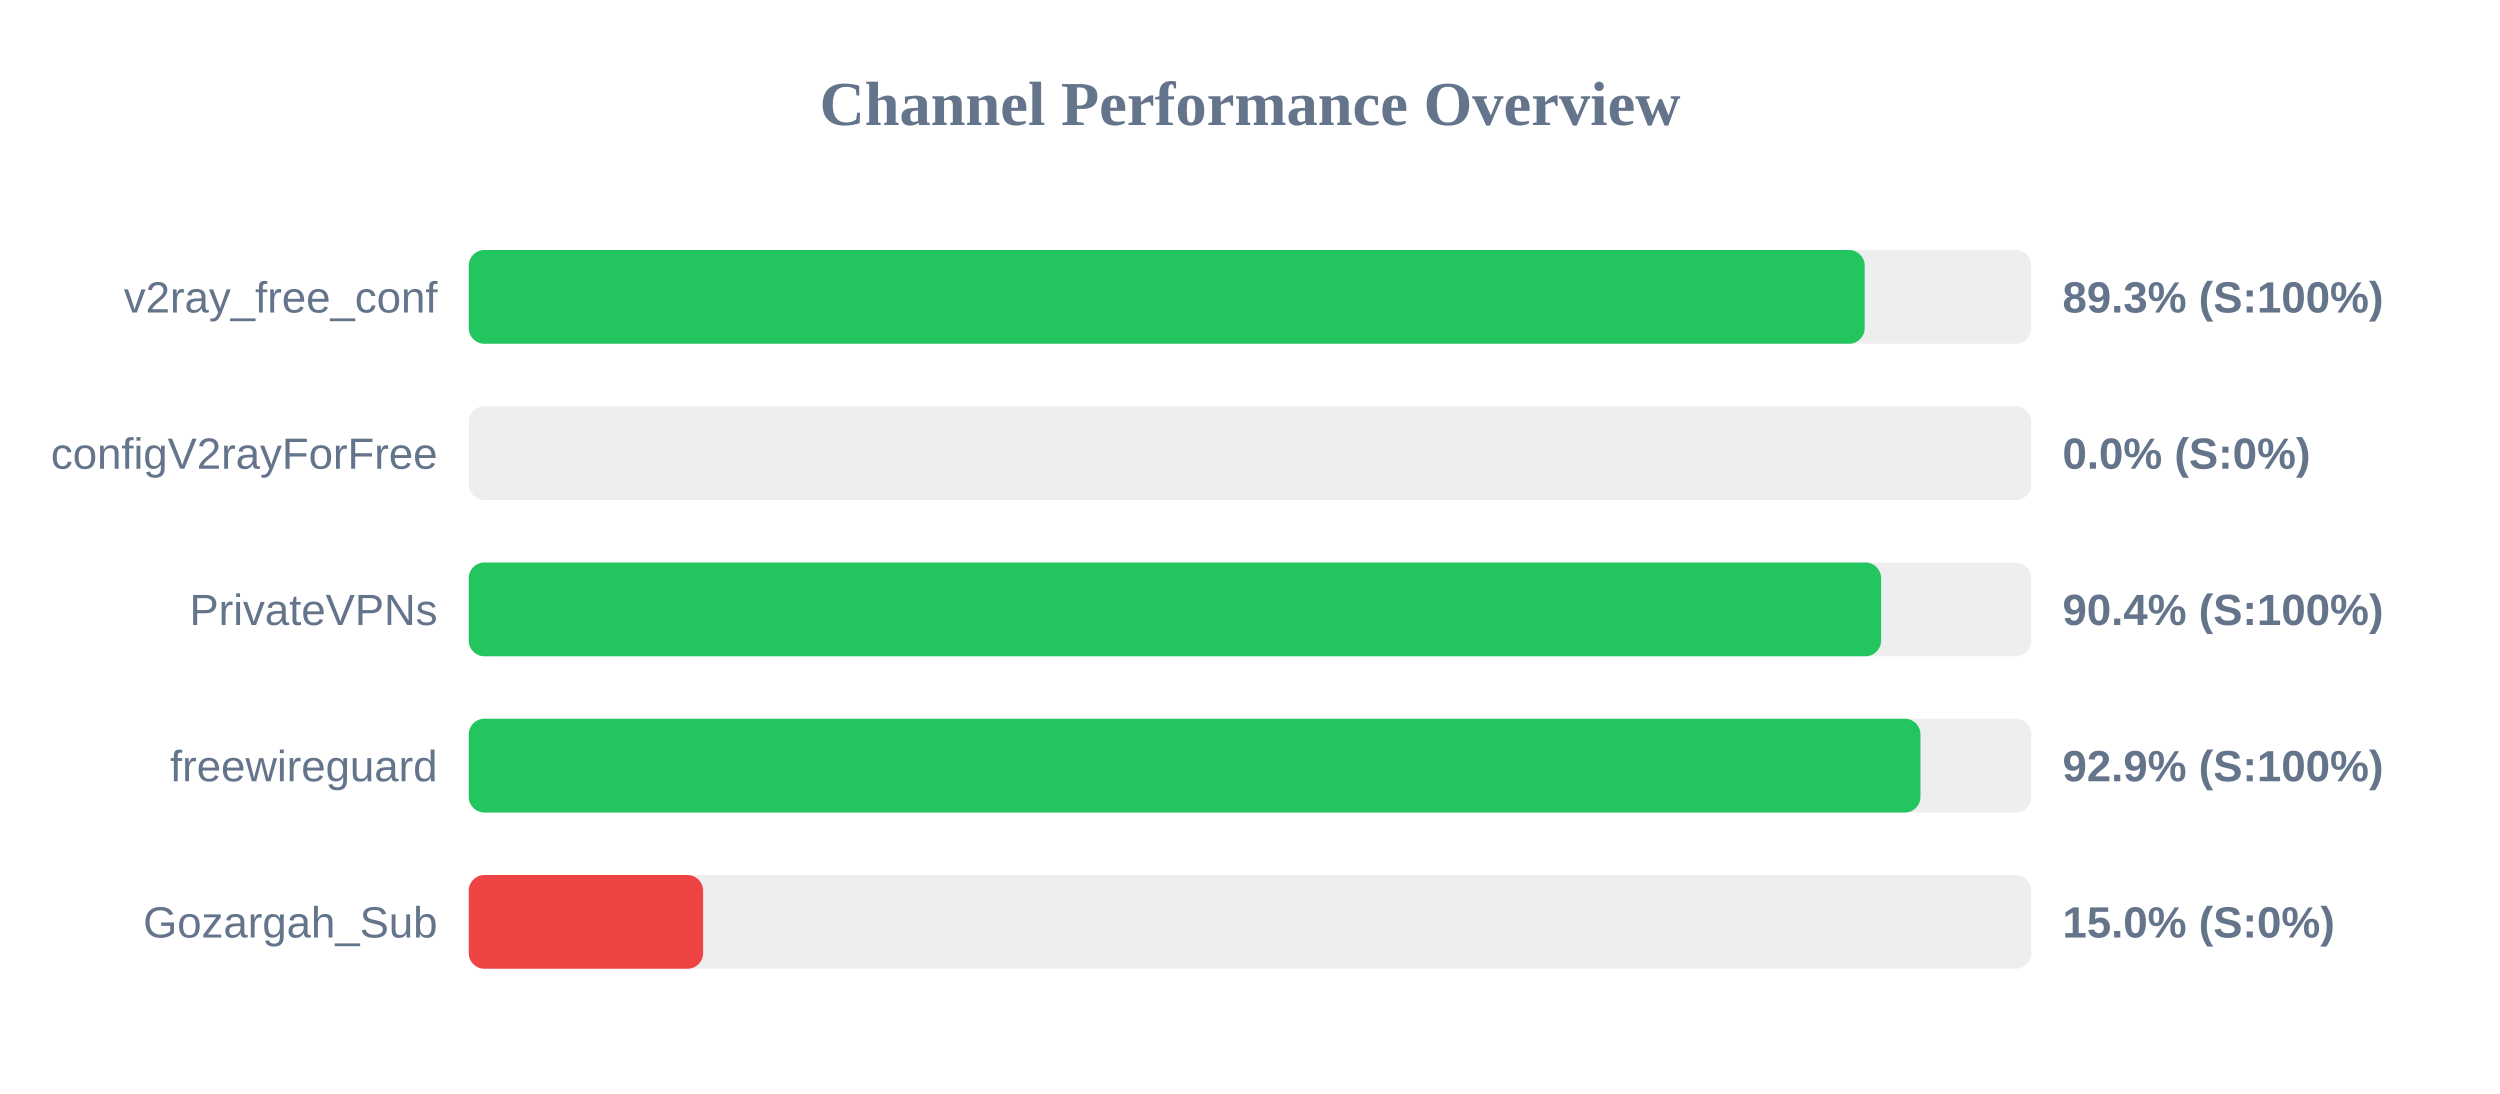
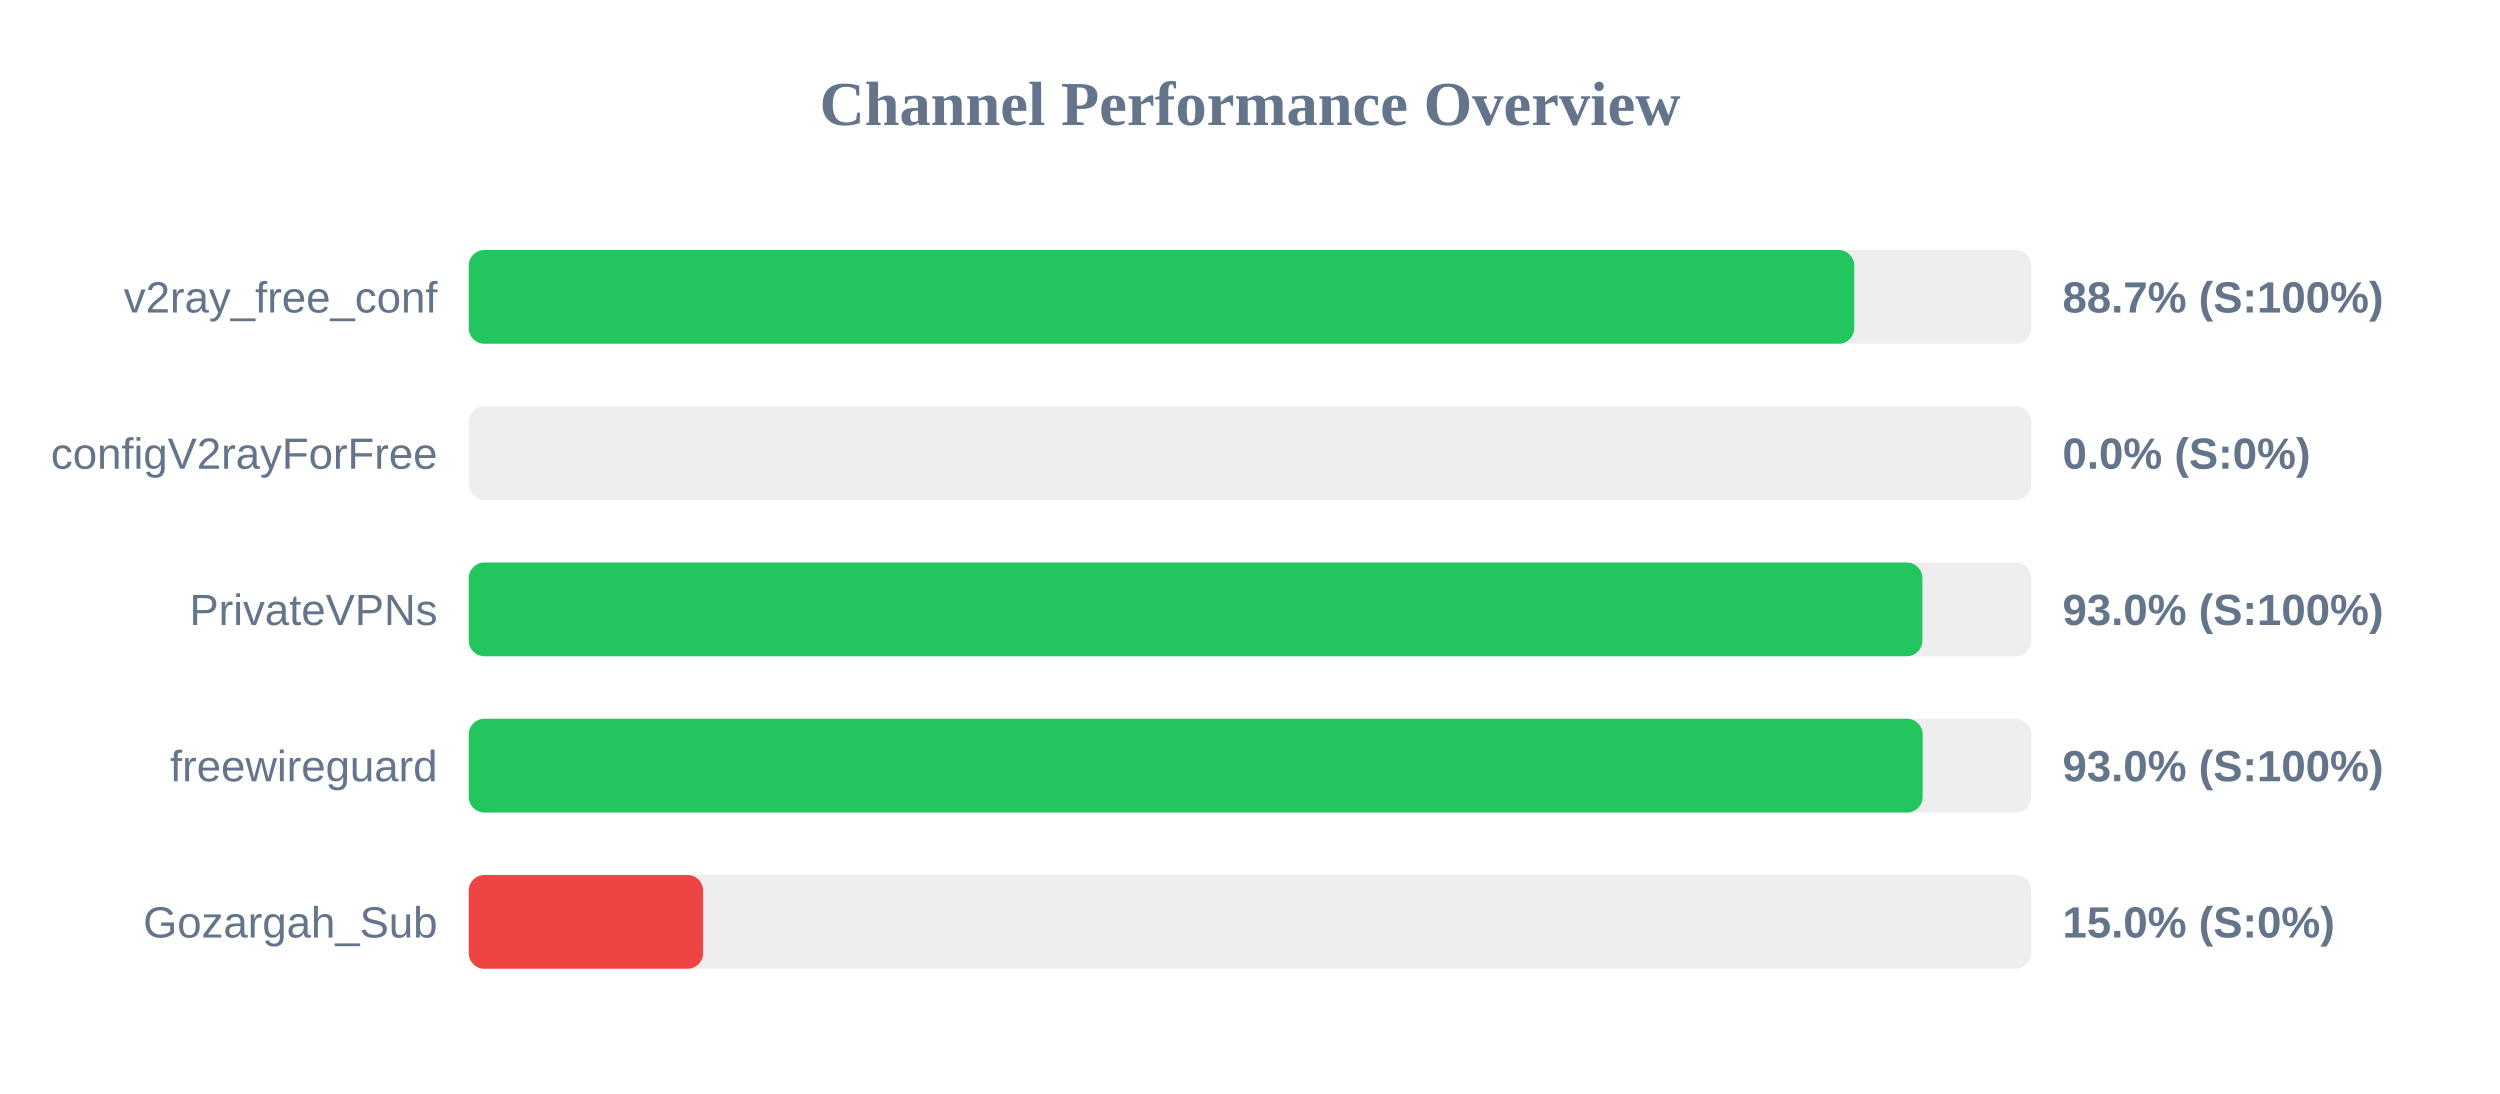
<svg xmlns="http://www.w3.org/2000/svg" width="800" height="350" version="1.1">
  <style>
        .row { font: 14px Arial; fill: #64748b; }
        .score { font: bold 14px Arial; fill: #64748b; }
    </style>
  <text x="400" y="40" text-anchor="middle" font-size="20px" font-weight="bold" fill="#64748b">Channel Performance Overview</text>
  <rect x="150" y="80" width="500" height="30" fill="#eee" rx="5" />
-   <rect x="150" y="80" width="446.7" height="30" fill="#22c55e" rx="5" />
+   <rect x="150" y="80" width="443.35" height="30" fill="#22c55e" rx="5" />
  <text x="140" y="100" text-anchor="end" class="row">v2ray_free_conf</text>
-   <text x="660" y="100" text-anchor="start" class="score">89.3% (S:100%)</text>
+   <text x="660" y="100" text-anchor="start" class="score">88.7% (S:100%)</text>
  <rect x="150" y="130" width="500" height="30" fill="#eee" rx="5" />
  <rect x="150" y="130" width="0.0" height="30" fill="#ef4444" rx="5" />
  <text x="140" y="150" text-anchor="end" class="row">configV2rayForFree</text>
  <text x="660" y="150" text-anchor="start" class="score">0.0% (S:0%)</text>
  <rect x="150" y="180" width="500" height="30" fill="#eee" rx="5" />
-   <rect x="150" y="180" width="451.95" height="30" fill="#22c55e" rx="5" />
+   <rect x="150" y="180" width="465.15" height="30" fill="#22c55e" rx="5" />
  <text x="140" y="200" text-anchor="end" class="row">PrivateVPNs</text>
-   <text x="660" y="200" text-anchor="start" class="score">90.4% (S:100%)</text>
+   <text x="660" y="200" text-anchor="start" class="score">93.0% (S:100%)</text>
  <rect x="150" y="230" width="500" height="30" fill="#eee" rx="5" />
-   <rect x="150" y="230" width="464.55" height="30" fill="#22c55e" rx="5" />
+   <rect x="150" y="230" width="465.25" height="30" fill="#22c55e" rx="5" />
  <text x="140" y="250" text-anchor="end" class="row">freewireguard</text>
-   <text x="660" y="250" text-anchor="start" class="score">92.9% (S:100%)</text>
+   <text x="660" y="250" text-anchor="start" class="score">93.0% (S:100%)</text>
  <rect x="150" y="280" width="500" height="30" fill="#eee" rx="5" />
  <rect x="150" y="280" width="75.0" height="30" fill="#ef4444" rx="5" />
  <text x="140" y="300" text-anchor="end" class="row">Gozargah_Sub</text>
  <text x="660" y="300" text-anchor="start" class="score">15.0% (S:0%)</text>
</svg>
